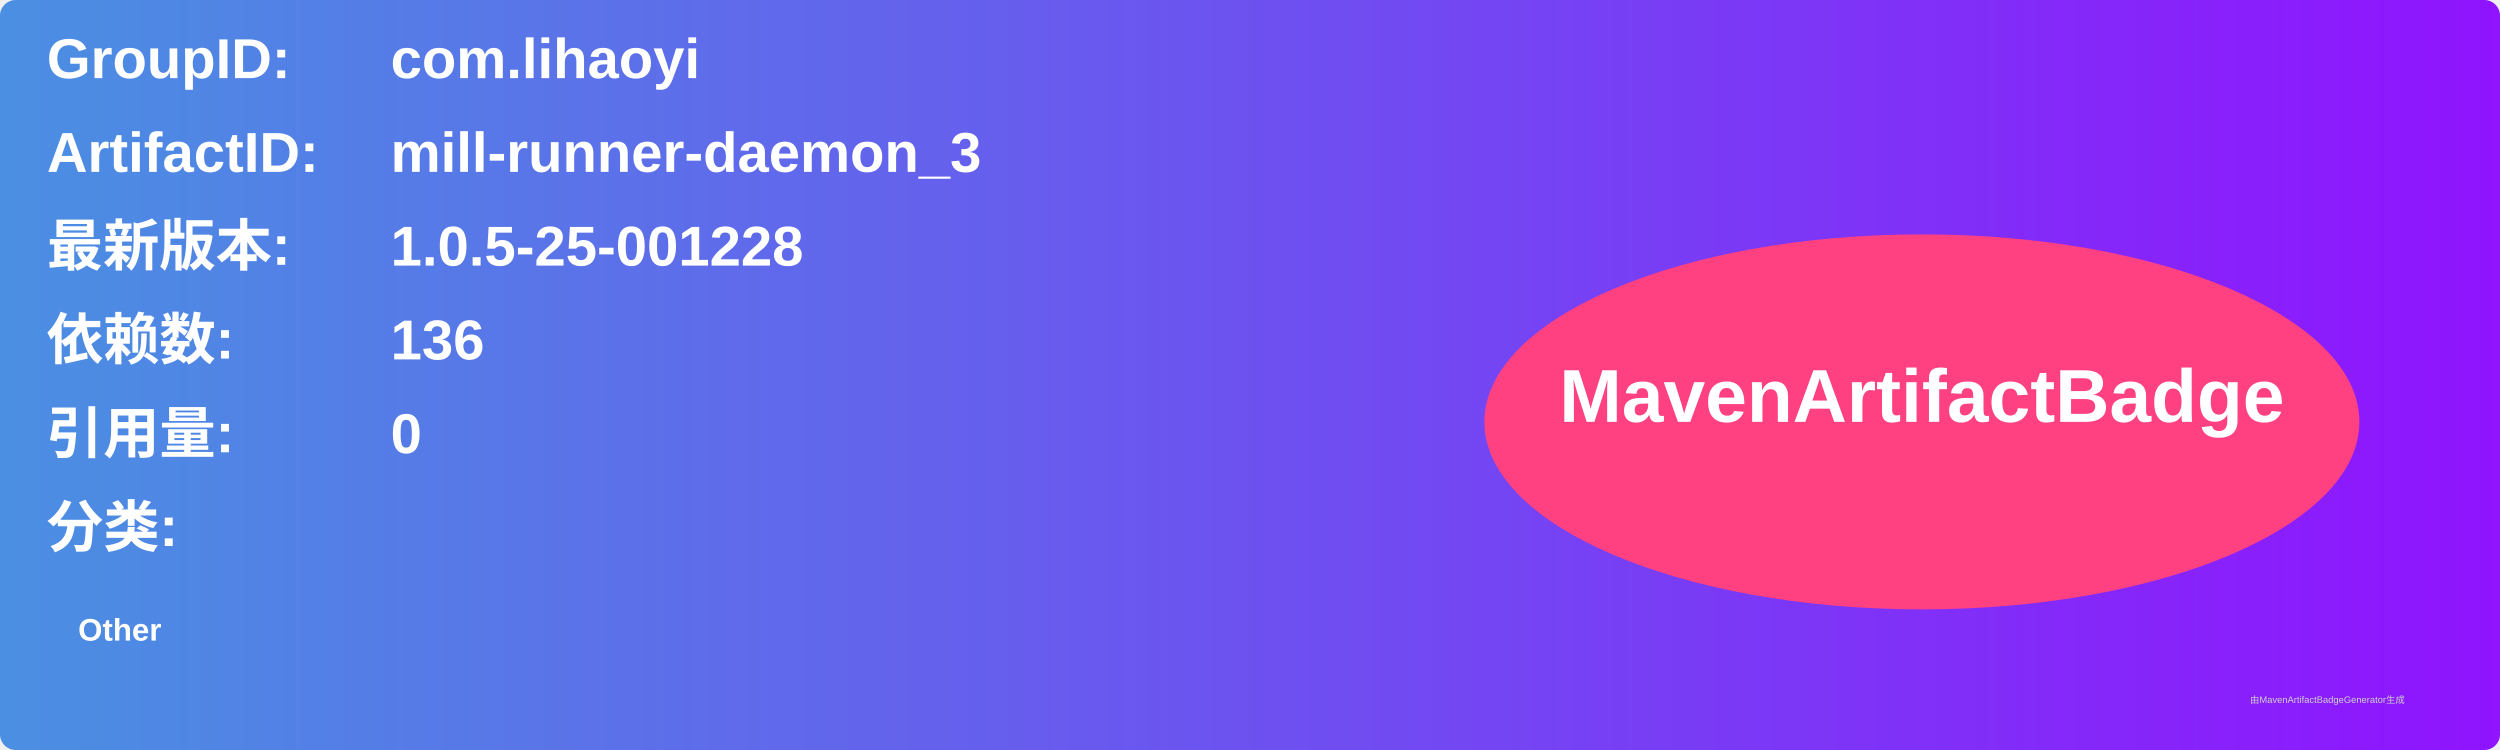
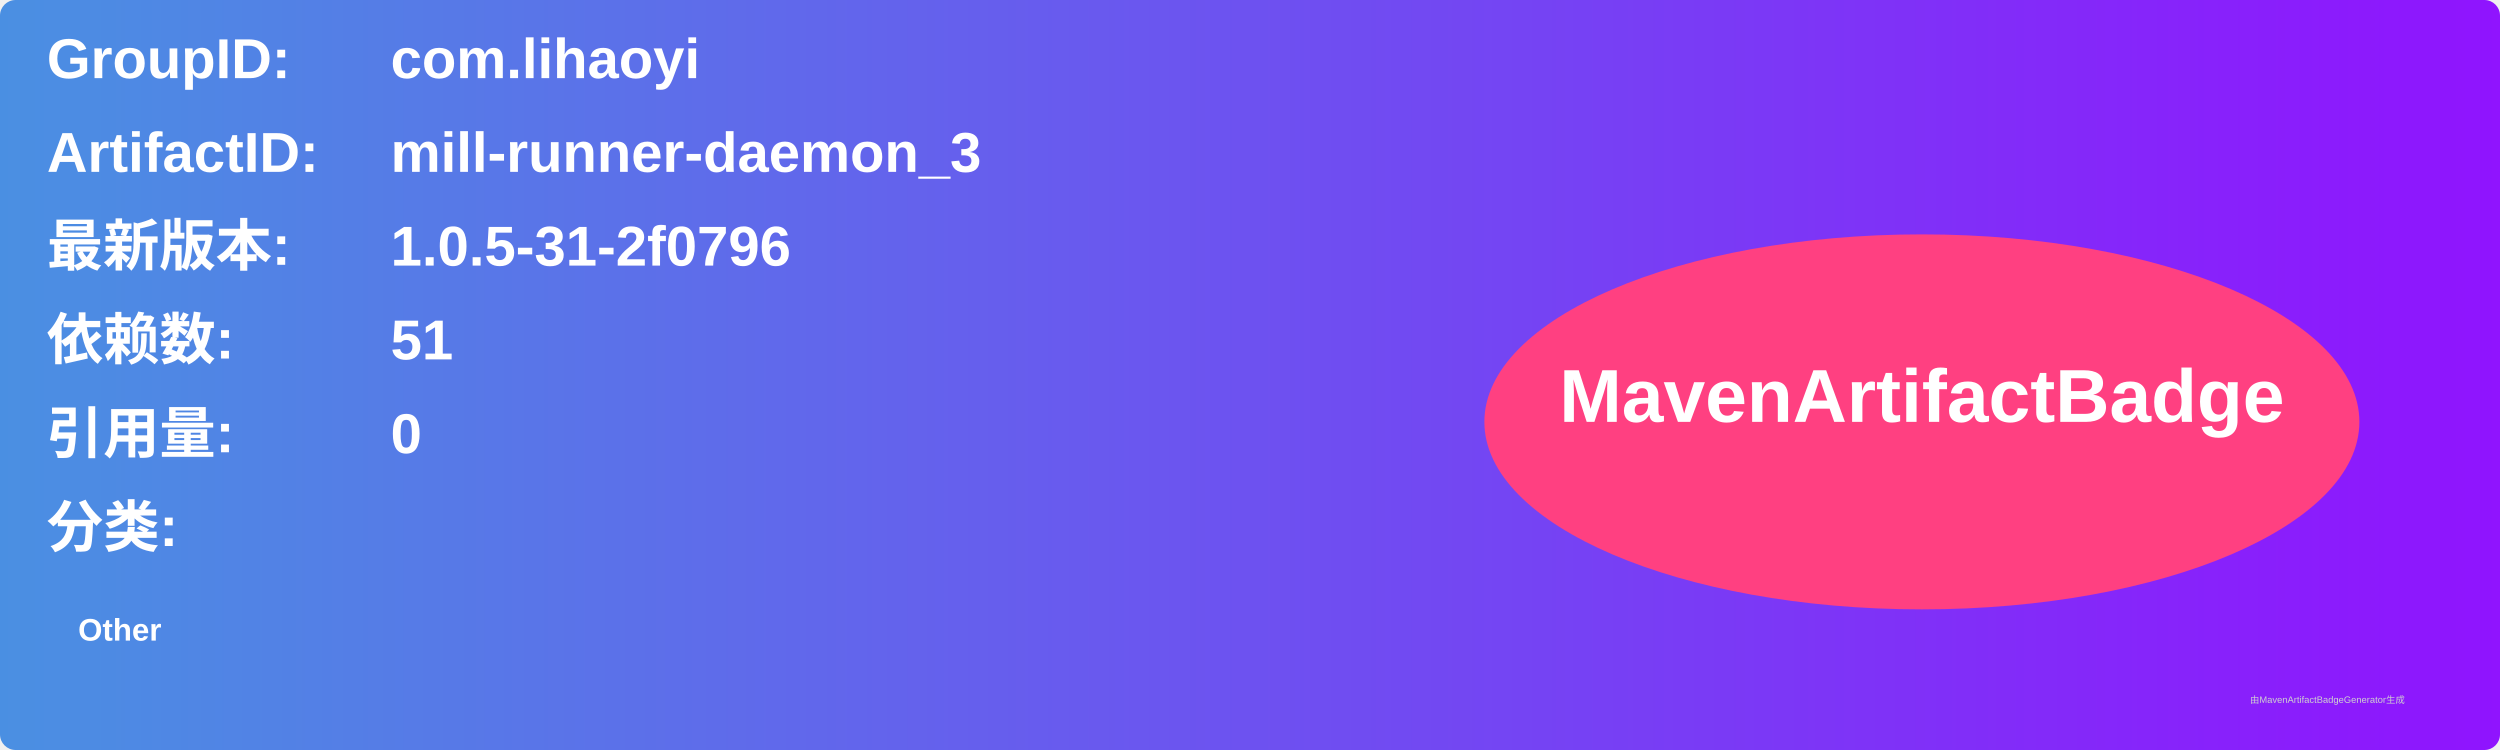
<svg xmlns="http://www.w3.org/2000/svg" width="800" height="240" viewBox="0 0 800 240">
  <linearGradient id="grad" x1="0%" y1="0%" x2="100%" y2="0%">
    <stop offset="0%" stop-color="#4a90e2" />
    <stop offset="100%" stop-color="#9013fe" />
  </linearGradient>
  <rect width="100%" height="100%" rx="5" ry="5" fill="url(#grad)" />
  <g transform="translate(15, 15)">
    <text x="0" y="10" font-family="Arial" font-size="18" fill="white" font-weight="bold" width="260">GroupID:</text>
    <text x="110" y="10" font-family="Arial" font-size="18" fill="white" font-weight="bold" width="460">com.lihaoyi</text>
    <text x="0" y="40" font-family="Arial" font-size="18" fill="white" font-weight="bold" width="260">ArtifactID:</text>
    <text x="110" y="40" font-family="Arial" font-size="18" fill="white" font-weight="bold" width="460">mill-runner-daemon_3</text>
    <text x="0" y="70" font-family="Arial" font-size="18" fill="white" font-weight="bold">最新版本:</text>
    <text x="110" y="70" font-family="Arial" font-size="18" fill="white" font-weight="bold">
-       <tspan font-weight="bold">1.0.5-25-001228</tspan>
+       <tspan font-weight="bold">1.0.5-31-2f0796</tspan>
    </text>
    <text x="0" y="100" font-family="Arial" font-size="18" fill="white" font-weight="bold">依赖数: </text>
    <text x="110" y="100" font-family="Arial" font-size="18" fill="white">
-       <tspan font-weight="bold">136</tspan>
+       <tspan font-weight="bold">51</tspan>
    </text>
    <text x="0" y="130" font-family="Arial" font-size="18" fill="white" font-weight="bold">引用量: </text>
    <text x="110" y="130" font-family="Arial" font-size="18" fill="white">
      <tspan font-weight="bold">0</tspan>
    </text>
    <text x="0" y="160" font-family="Arial" font-size="18" fill="white" font-weight="bold">分类:</text>
    <text x="10" y="190" font-family="Arial" font-size="10" fill="white">
      <tspan font-weight="bold">Other</tspan>
    </text>
    <ellipse cx="600" cy="120" rx="140" ry="60" fill="#ff4081" />
    <text x="600" y="120" text-anchor="middle" font-family="Arial" font-size="24" fill="white" font-weight="bold">MavenArtifactBadge</text>
  </g>
  <text x="720" y="225" font-family="Arial" font-size="3" fill="#d0d0d0">由MavenArtifactBadgeGenerator生成</text>
</svg>
